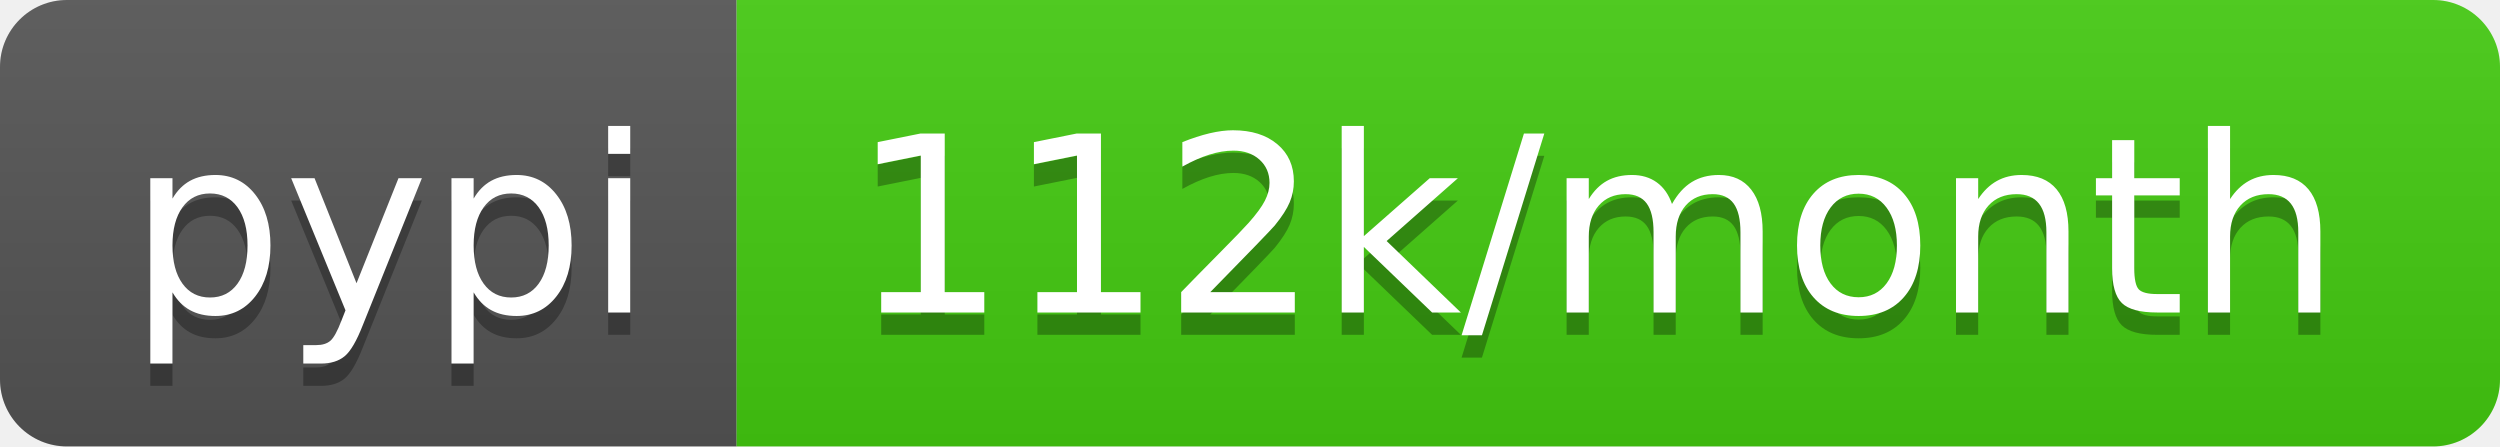
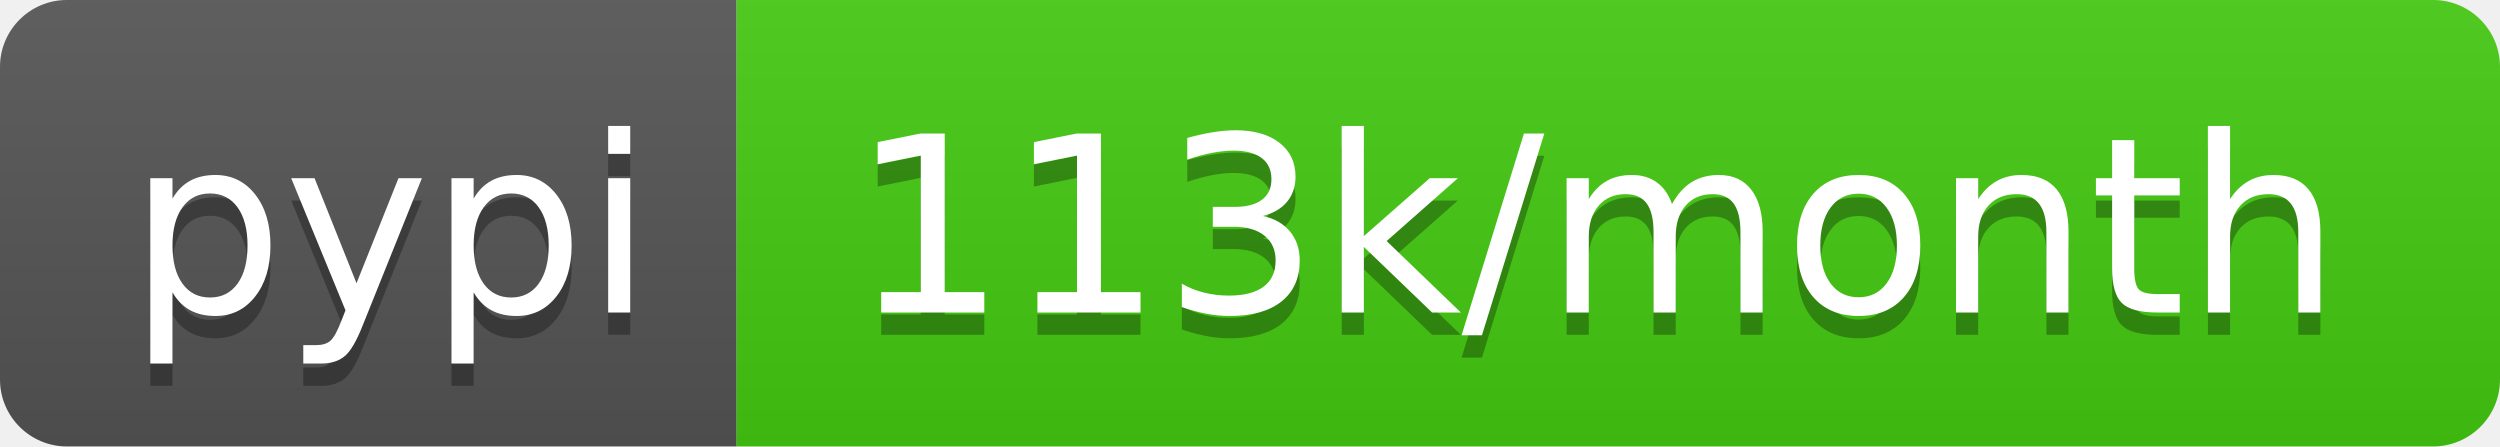
<svg xmlns="http://www.w3.org/2000/svg" width="112" height="20">
  <linearGradient id="b" x2="0" y2="100%">
    <stop offset="0" stop-color="#bbb" stop-opacity=".1" />
    <stop offset="1" stop-opacity=".1" />
  </linearGradient>
  <clipPath id="a">
    <rect width="112" height="20" rx="3" fill="#fff" />
  </clipPath>
  <g clip-path="url(#a)">
    <path fill="#555" d="M0 0h33v20H0z" />
    <path fill="#4c1" d="M33 0h79v20H33z" />
    <path fill="url(#b)" d="M0 0h112v20H0z" />
  </g>
  <g fill="#fff" text-anchor="middle" font-family="DejaVu Sans,Verdana,Geneva,sans-serif" font-size="110">
    <text x="175" y="150" fill="#010101" fill-opacity=".3" transform="scale(.1)" textLength="230">pypi</text>
    <text x="175" y="140" transform="scale(.1)" textLength="230">pypi</text>
-     <text x="715" y="150" fill="#010101" fill-opacity=".3" transform="scale(.1)" textLength="690">112k/month</text>
-     <text x="715" y="140" transform="scale(.1)" textLength="690">112k/month</text>
+     <text x="715" y="150" fill="#010101" fill-opacity=".3" transform="scale(.1)" textLength="690">113k/month</text>
+     <text x="715" y="140" transform="scale(.1)" textLength="690">113k/month</text>
  </g>
</svg>
